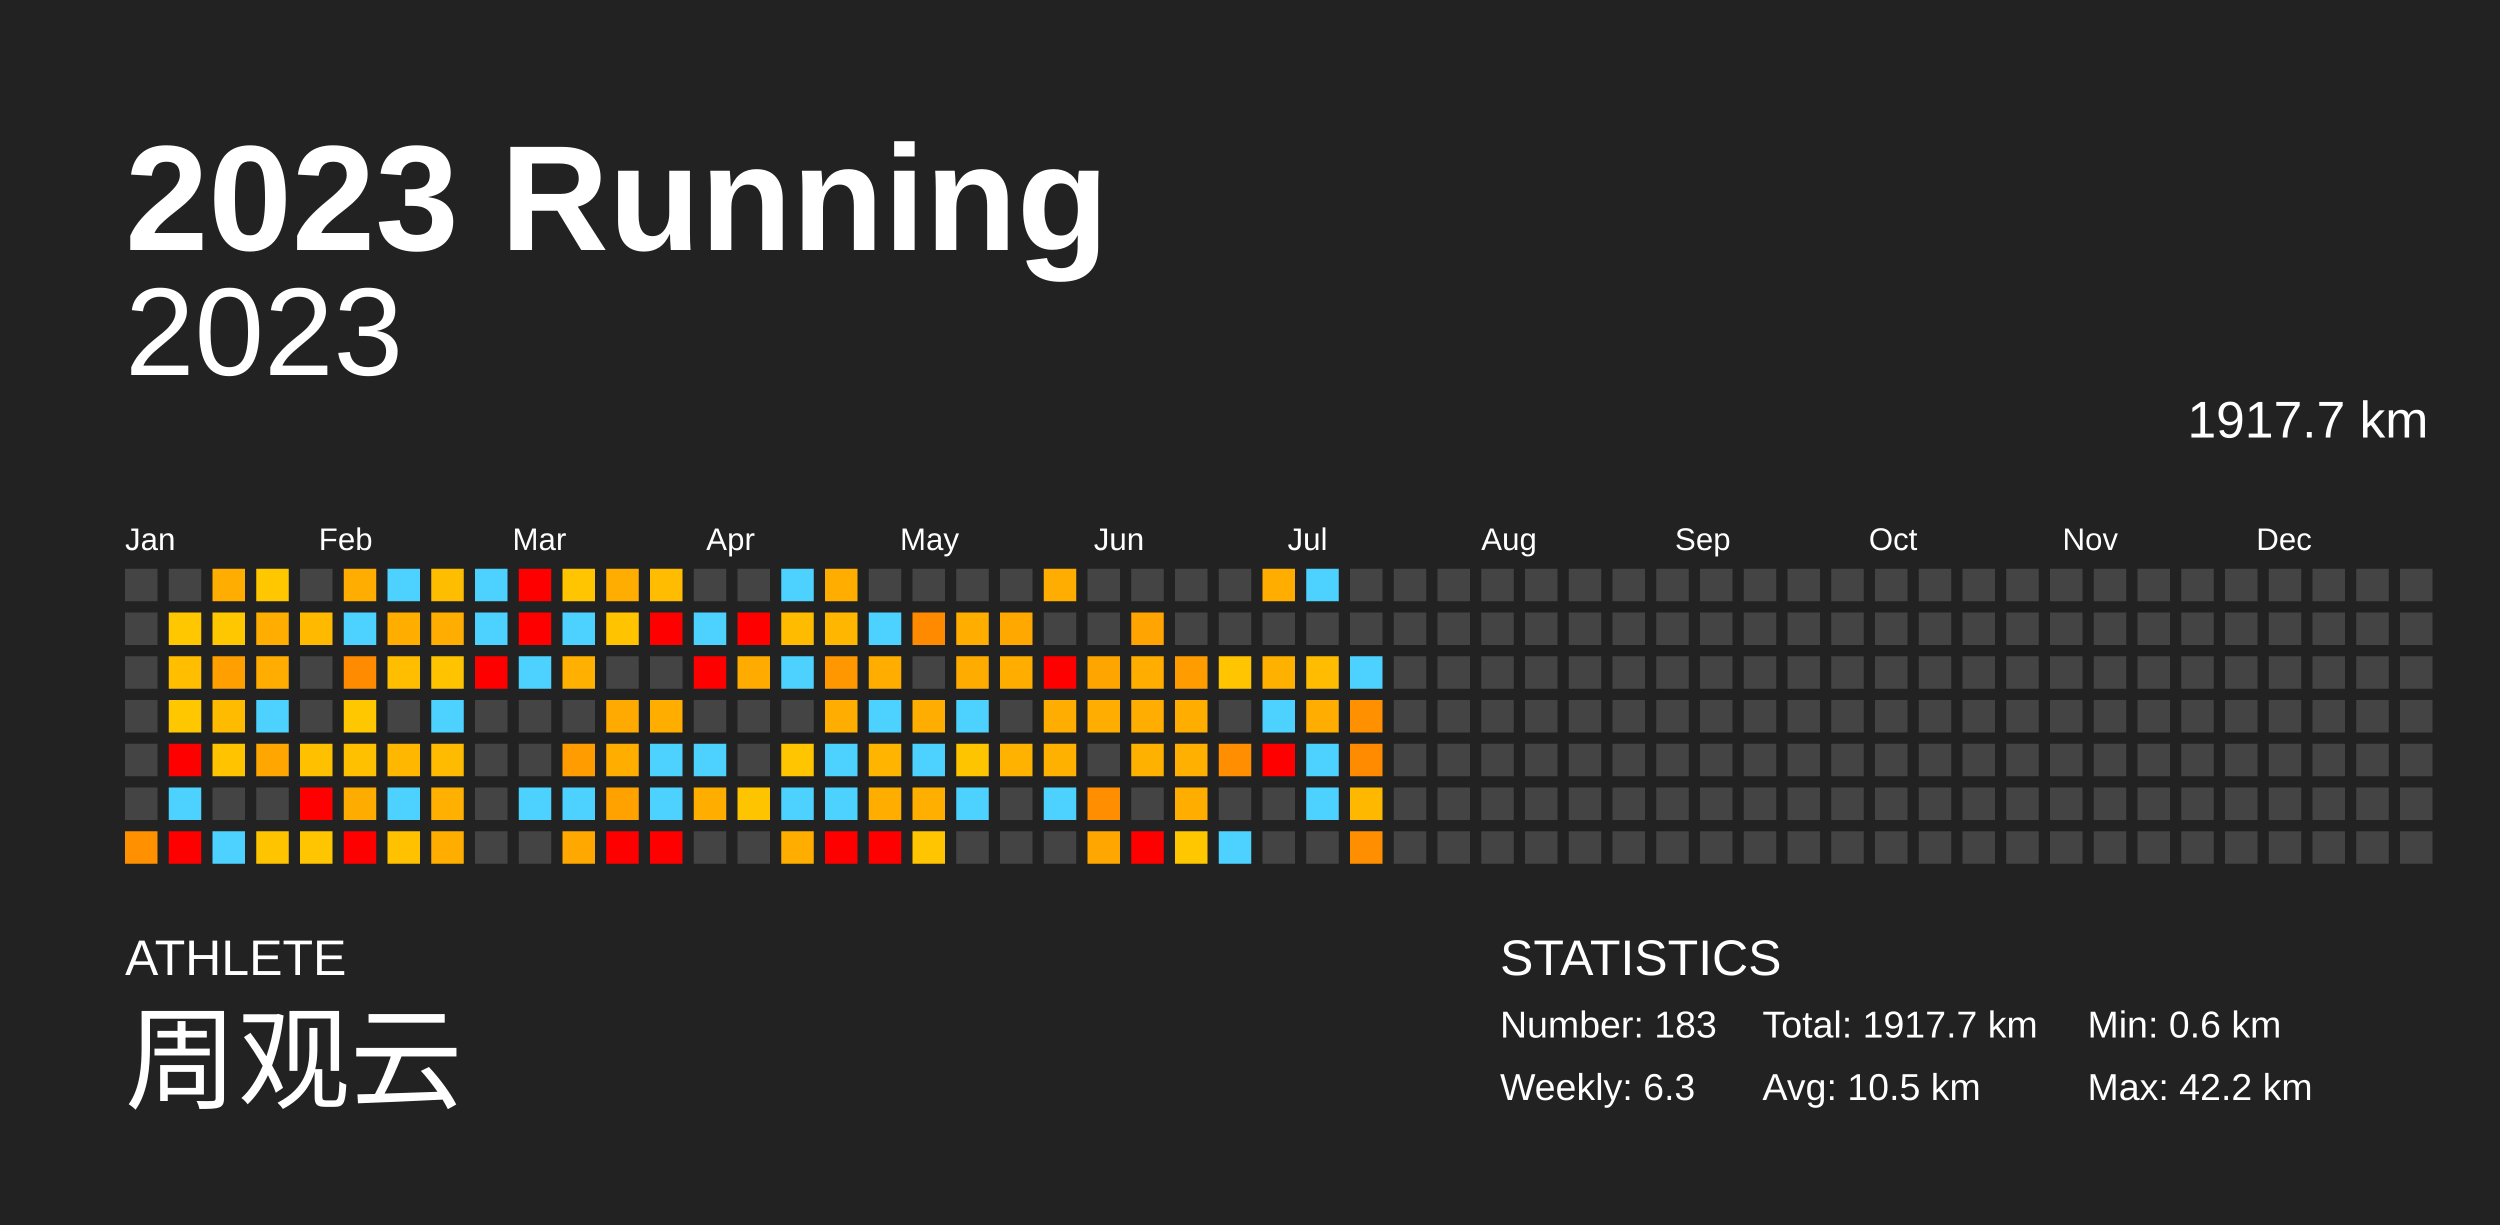
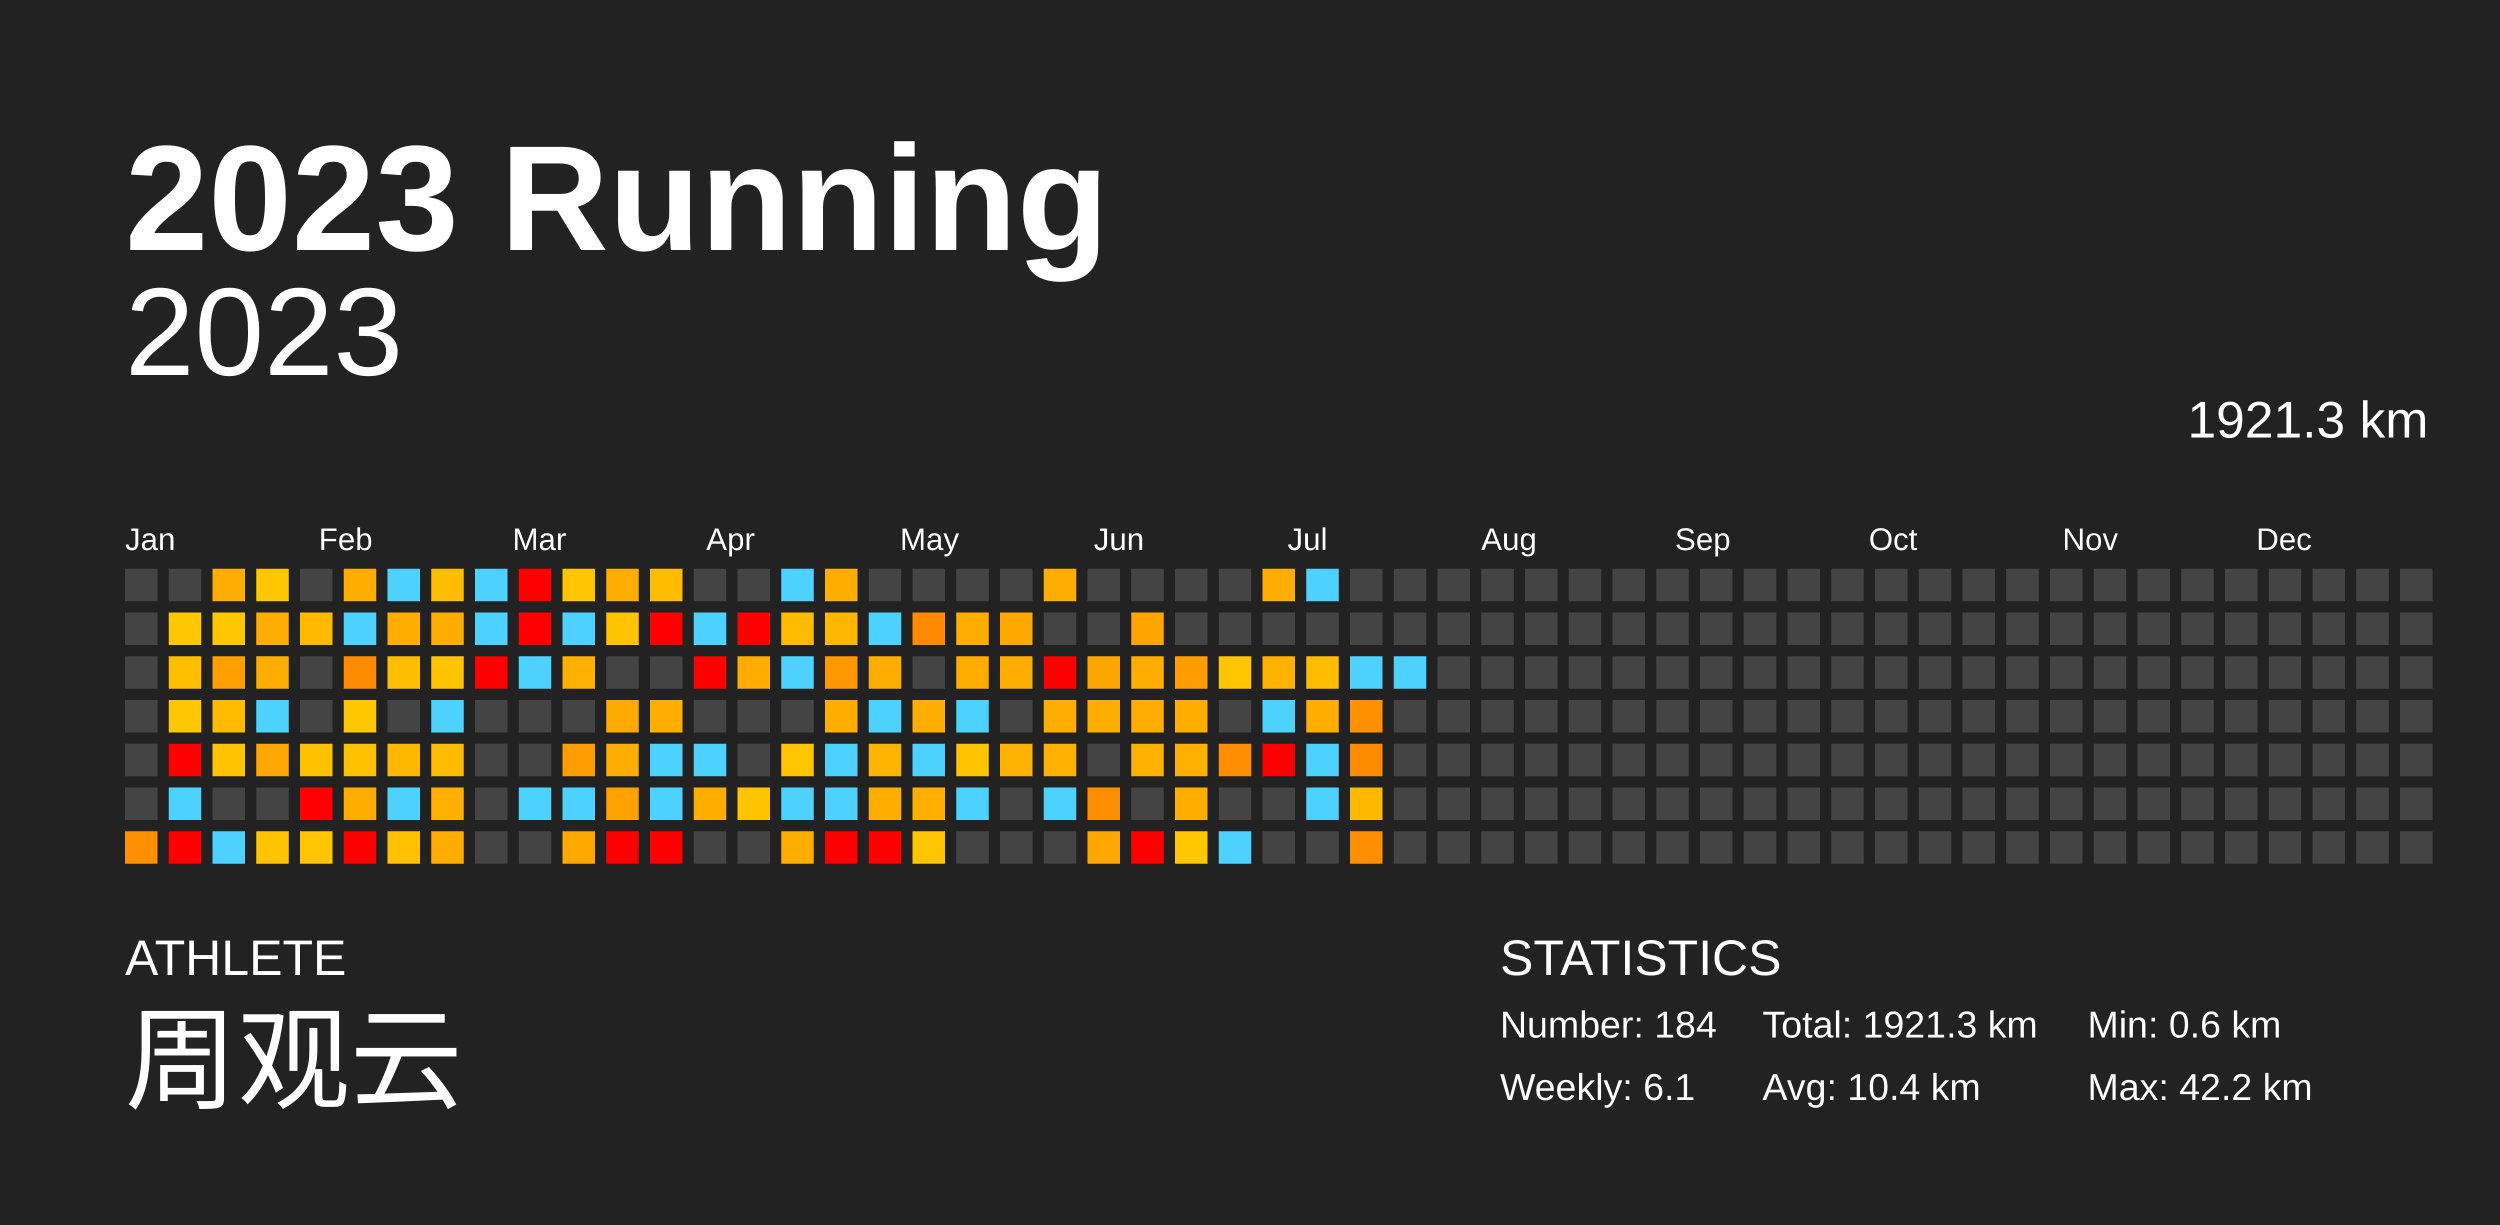
<svg xmlns="http://www.w3.org/2000/svg" baseProfile="full" height="98mm" version="1.1" viewBox="0,0,200,98" width="200mm">
  <defs />
  <rect fill="#222222" height="98" width="200" x="0" y="0" />
  <text fill="#FFFFFF" style="font-size:12px; font-family:Arial; font-weight:bold;" x="10" y="20">2023 Running</text>
  <text fill="#FFFFFF" style="font-size:4px; font-family:Arial" x="10" y="78">ATHLETE</text>
  <text fill="#FFFFFF" style="font-size:9px; font-family:Arial" x="10" y="88">周观云</text>
  <text fill="#FFFFFF" style="font-size:4px; font-family:Arial" x="120" y="78">STATISTICS</text>
-   <text fill="#FFFFFF" style="font-size:3px; font-family:Arial" x="120" y="83">Number: 183</text>
-   <text fill="#FFFFFF" style="font-size:3px; font-family:Arial" x="120" y="88">Weekly: 6.3</text>
-   <text fill="#FFFFFF" style="font-size:3px; font-family:Arial" x="141" y="83">Total: 1917.7 km</text>
-   <text fill="#FFFFFF" style="font-size:3px; font-family:Arial" x="141" y="88">Avg: 10.5 km</text>
+   <text fill="#FFFFFF" style="font-size:3px; font-family:Arial" x="120" y="83">Number: 184</text>
+   <text fill="#FFFFFF" style="font-size:3px; font-family:Arial" x="120" y="88">Weekly: 6.1</text>
+   <text fill="#FFFFFF" style="font-size:3px; font-family:Arial" x="141" y="83">Total: 1921.3 km</text>
+   <text fill="#FFFFFF" style="font-size:3px; font-family:Arial" x="141" y="88">Avg: 10.4 km</text>
  <text fill="#FFFFFF" style="font-size:3px; font-family:Arial" x="167" y="83">Min: 0.6 km</text>
  <text fill="#FFFFFF" style="font-size:3px; font-family:Arial" x="167" y="88">Max: 42.2 km</text>
  <text alignment-baseline="hanging" fill="#FFFFFF" style="font-size:10.0px; font-family:Arial;" x="10" y="30">2023</text>
-   <text alignment-baseline="hanging" fill="#FFFFFF" style="font-size:4.125px; font-family:Arial;" x="175" y="35">1917.7 km</text>
+   <text alignment-baseline="hanging" fill="#FFFFFF" style="font-size:4.125px; font-family:Arial;" x="175" y="35">1921.3 km</text>
  <text fill="#FFFFFF" style="font-size:2.5px; font-family:Arial" x="10.0" y="44">Jan</text>
  <text fill="#FFFFFF" style="font-size:2.5px; font-family:Arial" x="25.5" y="44">Feb</text>
  <text fill="#FFFFFF" style="font-size:2.5px; font-family:Arial" x="41.0" y="44">Mar</text>
  <text fill="#FFFFFF" style="font-size:2.5px; font-family:Arial" x="56.5" y="44">Apr</text>
  <text fill="#FFFFFF" style="font-size:2.5px; font-family:Arial" x="72.0" y="44">May</text>
  <text fill="#FFFFFF" style="font-size:2.5px; font-family:Arial" x="87.5" y="44">Jun</text>
  <text fill="#FFFFFF" style="font-size:2.5px; font-family:Arial" x="103.0" y="44">Jul</text>
  <text fill="#FFFFFF" style="font-size:2.5px; font-family:Arial" x="118.5" y="44">Aug</text>
  <text fill="#FFFFFF" style="font-size:2.5px; font-family:Arial" x="134.0" y="44">Sep</text>
  <text fill="#FFFFFF" style="font-size:2.5px; font-family:Arial" x="149.5" y="44">Oct</text>
  <text fill="#FFFFFF" style="font-size:2.5px; font-family:Arial" x="165.0" y="44">Nov</text>
  <text fill="#FFFFFF" style="font-size:2.5px; font-family:Arial" x="180.5" y="44">Dec</text>
  <rect fill="#444444" height="2.6" width="2.6" x="10.0" y="45.5" />
  <rect fill="#444444" height="2.6" width="2.6" x="10.0" y="49.0" />
  <rect fill="#444444" height="2.6" width="2.6" x="10.0" y="52.5" />
  <rect fill="#444444" height="2.6" width="2.6" x="10.0" y="56.0" />
  <rect fill="#444444" height="2.6" width="2.6" x="10.0" y="59.5" />
  <rect fill="#444444" height="2.6" width="2.6" x="10.0" y="63.0" />
  <rect fill="#ff9000" height="2.6" width="2.6" x="10.0" y="66.5" />
  <rect fill="#444444" height="2.6" width="2.6" x="13.5" y="45.5" />
  <rect fill="#ffc700" height="2.6" width="2.6" x="13.5" y="49.0" />
  <rect fill="#ffbf00" height="2.6" width="2.6" x="13.5" y="52.5" />
  <rect fill="#ffc700" height="2.6" width="2.6" x="13.5" y="56.0" />
  <rect fill="red" height="2.6" width="2.6" x="13.5" y="59.5" />
  <rect fill="#4dd2ff" height="2.6" width="2.6" x="13.5" y="63.0" />
  <rect fill="red" height="2.6" width="2.6" x="13.5" y="66.5" />
  <rect fill="#ffad00" height="2.6" width="2.6" x="17.0" y="45.5" />
  <rect fill="#ffc700" height="2.6" width="2.6" x="17.0" y="49.0" />
  <rect fill="#ff9f00" height="2.6" width="2.6" x="17.0" y="52.5" />
  <rect fill="#ffbb00" height="2.6" width="2.6" x="17.0" y="56.0" />
  <rect fill="#ffc300" height="2.6" width="2.6" x="17.0" y="59.5" />
  <rect fill="#444444" height="2.6" width="2.6" x="17.0" y="63.0" />
  <rect fill="#4dd2ff" height="2.6" width="2.6" x="17.0" y="66.5" />
  <rect fill="#ffc700" height="2.6" width="2.6" x="20.5" y="45.5" />
  <rect fill="#ffad00" height="2.6" width="2.6" x="20.5" y="49.0" />
  <rect fill="#ffad00" height="2.6" width="2.6" x="20.5" y="52.5" />
  <rect fill="#4dd2ff" height="2.6" width="2.6" x="20.5" y="56.0" />
  <rect fill="#ffa600" height="2.6" width="2.6" x="20.5" y="59.5" />
  <rect fill="#444444" height="2.6" width="2.6" x="20.5" y="63.0" />
  <rect fill="#ffc400" height="2.6" width="2.6" x="20.5" y="66.5" />
  <rect fill="#444444" height="2.6" width="2.6" x="24.0" y="45.5" />
  <rect fill="#ffba00" height="2.6" width="2.6" x="24.0" y="49.0" />
  <rect fill="#444444" height="2.6" width="2.6" x="24.0" y="52.5" />
  <rect fill="#444444" height="2.6" width="2.6" x="24.0" y="56.0" />
  <rect fill="#ffc000" height="2.6" width="2.6" x="24.0" y="59.5" />
  <rect fill="red" height="2.6" width="2.6" x="24.0" y="63.0" />
  <rect fill="#ffc500" height="2.6" width="2.6" x="24.0" y="66.5" />
  <rect fill="#ffad00" height="2.6" width="2.6" x="27.5" y="45.5" />
  <rect fill="#4dd2ff" height="2.6" width="2.6" x="27.5" y="49.0" />
  <rect fill="#ff8b00" height="2.6" width="2.6" x="27.5" y="52.5" />
  <rect fill="#ffc700" height="2.6" width="2.6" x="27.5" y="56.0" />
  <rect fill="#ffc000" height="2.6" width="2.6" x="27.5" y="59.5" />
  <rect fill="#ffac00" height="2.6" width="2.6" x="27.5" y="63.0" />
  <rect fill="red" height="2.6" width="2.6" x="27.5" y="66.5" />
  <rect fill="#4dd2ff" height="2.6" width="2.6" x="31.0" y="45.5" />
  <rect fill="#ffae00" height="2.6" width="2.6" x="31.0" y="49.0" />
  <rect fill="#ffbf00" height="2.6" width="2.6" x="31.0" y="52.5" />
  <rect fill="#444444" height="2.6" width="2.6" x="31.0" y="56.0" />
  <rect fill="#ffb700" height="2.6" width="2.6" x="31.0" y="59.5" />
  <rect fill="#4dd2ff" height="2.6" width="2.6" x="31.0" y="63.0" />
  <rect fill="#ffc100" height="2.6" width="2.6" x="31.0" y="66.5" />
  <rect fill="#ffbd00" height="2.6" width="2.6" x="34.5" y="45.5" />
  <rect fill="#ffad00" height="2.6" width="2.6" x="34.5" y="49.0" />
  <rect fill="#ffc300" height="2.6" width="2.6" x="34.5" y="52.5" />
  <rect fill="#4dd2ff" height="2.6" width="2.6" x="34.5" y="56.0" />
  <rect fill="#ffbb00" height="2.6" width="2.6" x="34.5" y="59.5" />
  <rect fill="#ffb000" height="2.6" width="2.6" x="34.5" y="63.0" />
  <rect fill="#ffae00" height="2.6" width="2.6" x="34.5" y="66.5" />
  <rect fill="#4dd2ff" height="2.6" width="2.6" x="38.0" y="45.5" />
  <rect fill="#4dd2ff" height="2.6" width="2.6" x="38.0" y="49.0" />
  <rect fill="red" height="2.6" width="2.6" x="38.0" y="52.5" />
  <rect fill="#444444" height="2.6" width="2.6" x="38.0" y="56.0" />
  <rect fill="#444444" height="2.6" width="2.6" x="38.0" y="59.5" />
  <rect fill="#444444" height="2.6" width="2.6" x="38.0" y="63.0" />
  <rect fill="#444444" height="2.6" width="2.6" x="38.0" y="66.5" />
  <rect fill="red" height="2.6" width="2.6" x="41.5" y="45.5" />
  <rect fill="red" height="2.6" width="2.6" x="41.5" y="49.0" />
  <rect fill="#4dd2ff" height="2.6" width="2.6" x="41.5" y="52.5" />
  <rect fill="#444444" height="2.6" width="2.6" x="41.5" y="56.0" />
  <rect fill="#444444" height="2.6" width="2.6" x="41.5" y="59.5" />
  <rect fill="#4dd2ff" height="2.6" width="2.6" x="41.5" y="63.0" />
  <rect fill="#444444" height="2.6" width="2.6" x="41.5" y="66.5" />
  <rect fill="#ffc500" height="2.6" width="2.6" x="45.0" y="45.5" />
  <rect fill="#4dd2ff" height="2.6" width="2.6" x="45.0" y="49.0" />
  <rect fill="#ffb000" height="2.6" width="2.6" x="45.0" y="52.5" />
  <rect fill="#444444" height="2.6" width="2.6" x="45.0" y="56.0" />
  <rect fill="#ff9d00" height="2.6" width="2.6" x="45.0" y="59.5" />
  <rect fill="#4dd2ff" height="2.6" width="2.6" x="45.0" y="63.0" />
  <rect fill="#ffa800" height="2.6" width="2.6" x="45.0" y="66.5" />
  <rect fill="#ffad00" height="2.6" width="2.6" x="48.5" y="45.5" />
  <rect fill="#ffc300" height="2.6" width="2.6" x="48.5" y="49.0" />
  <rect fill="#444444" height="2.6" width="2.6" x="48.5" y="52.5" />
  <rect fill="#ffaa00" height="2.6" width="2.6" x="48.5" y="56.0" />
  <rect fill="#ffae00" height="2.6" width="2.6" x="48.5" y="59.5" />
  <rect fill="#ffa200" height="2.6" width="2.6" x="48.5" y="63.0" />
  <rect fill="red" height="2.6" width="2.6" x="48.5" y="66.5" />
  <rect fill="#ffbc00" height="2.6" width="2.6" x="52.0" y="45.5" />
  <rect fill="red" height="2.6" width="2.6" x="52.0" y="49.0" />
  <rect fill="#444444" height="2.6" width="2.6" x="52.0" y="52.5" />
  <rect fill="#ffae00" height="2.6" width="2.6" x="52.0" y="56.0" />
  <rect fill="#4dd2ff" height="2.6" width="2.6" x="52.0" y="59.5" />
  <rect fill="#4dd2ff" height="2.6" width="2.6" x="52.0" y="63.0" />
  <rect fill="red" height="2.6" width="2.6" x="52.0" y="66.5" />
  <rect fill="#444444" height="2.6" width="2.6" x="55.5" y="45.5" />
  <rect fill="#4dd2ff" height="2.6" width="2.6" x="55.5" y="49.0" />
  <rect fill="red" height="2.6" width="2.6" x="55.5" y="52.5" />
  <rect fill="#444444" height="2.6" width="2.6" x="55.5" y="56.0" />
  <rect fill="#4dd2ff" height="2.6" width="2.6" x="55.5" y="59.5" />
  <rect fill="#ffae00" height="2.6" width="2.6" x="55.5" y="63.0" />
  <rect fill="#444444" height="2.6" width="2.6" x="55.5" y="66.5" />
  <rect fill="#444444" height="2.6" width="2.6" x="59.0" y="45.5" />
  <rect fill="red" height="2.6" width="2.6" x="59.0" y="49.0" />
  <rect fill="#ffab00" height="2.6" width="2.6" x="59.0" y="52.5" />
  <rect fill="#444444" height="2.6" width="2.6" x="59.0" y="56.0" />
  <rect fill="#444444" height="2.6" width="2.6" x="59.0" y="59.5" />
  <rect fill="#ffc400" height="2.6" width="2.6" x="59.0" y="63.0" />
  <rect fill="#444444" height="2.6" width="2.6" x="59.0" y="66.5" />
  <rect fill="#4dd2ff" height="2.6" width="2.6" x="62.5" y="45.5" />
  <rect fill="#ffbb00" height="2.6" width="2.6" x="62.5" y="49.0" />
  <rect fill="#4dd2ff" height="2.6" width="2.6" x="62.5" y="52.5" />
  <rect fill="#444444" height="2.6" width="2.6" x="62.5" y="56.0" />
  <rect fill="#ffc500" height="2.6" width="2.6" x="62.5" y="59.5" />
  <rect fill="#4dd2ff" height="2.6" width="2.6" x="62.5" y="63.0" />
  <rect fill="#ffae00" height="2.6" width="2.6" x="62.5" y="66.5" />
  <rect fill="#ffae00" height="2.6" width="2.6" x="66.0" y="45.5" />
  <rect fill="#ffb600" height="2.6" width="2.6" x="66.0" y="49.0" />
  <rect fill="#ff9700" height="2.6" width="2.6" x="66.0" y="52.5" />
  <rect fill="#ffad00" height="2.6" width="2.6" x="66.0" y="56.0" />
  <rect fill="#4dd2ff" height="2.6" width="2.6" x="66.0" y="59.5" />
  <rect fill="#4dd2ff" height="2.6" width="2.6" x="66.0" y="63.0" />
  <rect fill="red" height="2.6" width="2.6" x="66.0" y="66.5" />
  <rect fill="#444444" height="2.6" width="2.6" x="69.5" y="45.5" />
  <rect fill="#4dd2ff" height="2.6" width="2.6" x="69.5" y="49.0" />
  <rect fill="#ffae00" height="2.6" width="2.6" x="69.5" y="52.5" />
  <rect fill="#4dd2ff" height="2.6" width="2.6" x="69.5" y="56.0" />
  <rect fill="#ffb400" height="2.6" width="2.6" x="69.5" y="59.5" />
  <rect fill="#ffae00" height="2.6" width="2.6" x="69.5" y="63.0" />
  <rect fill="red" height="2.6" width="2.6" x="69.5" y="66.5" />
  <rect fill="#444444" height="2.6" width="2.6" x="73.0" y="45.5" />
  <rect fill="#ff8a00" height="2.6" width="2.6" x="73.0" y="49.0" />
  <rect fill="#444444" height="2.6" width="2.6" x="73.0" y="52.5" />
  <rect fill="#ffad00" height="2.6" width="2.6" x="73.0" y="56.0" />
  <rect fill="#4dd2ff" height="2.6" width="2.6" x="73.0" y="59.5" />
  <rect fill="#ffaf00" height="2.6" width="2.6" x="73.0" y="63.0" />
  <rect fill="#ffc500" height="2.6" width="2.6" x="73.0" y="66.5" />
  <rect fill="#444444" height="2.6" width="2.6" x="76.5" y="45.5" />
  <rect fill="#ffae00" height="2.6" width="2.6" x="76.5" y="49.0" />
  <rect fill="#ffac00" height="2.6" width="2.6" x="76.5" y="52.5" />
  <rect fill="#4dd2ff" height="2.6" width="2.6" x="76.5" y="56.0" />
  <rect fill="#ffc400" height="2.6" width="2.6" x="76.5" y="59.5" />
  <rect fill="#4dd2ff" height="2.6" width="2.6" x="76.5" y="63.0" />
  <rect fill="#444444" height="2.6" width="2.6" x="76.5" y="66.5" />
  <rect fill="#444444" height="2.6" width="2.6" x="80.0" y="45.5" />
  <rect fill="#ffa800" height="2.6" width="2.6" x="80.0" y="49.0" />
  <rect fill="#ffae00" height="2.6" width="2.6" x="80.0" y="52.5" />
  <rect fill="#444444" height="2.6" width="2.6" x="80.0" y="56.0" />
  <rect fill="#ffb300" height="2.6" width="2.6" x="80.0" y="59.5" />
  <rect fill="#444444" height="2.6" width="2.6" x="80.0" y="63.0" />
  <rect fill="#444444" height="2.6" width="2.6" x="80.0" y="66.5" />
  <rect fill="#ffad00" height="2.6" width="2.6" x="83.5" y="45.5" />
  <rect fill="#444444" height="2.6" width="2.6" x="83.5" y="49.0" />
  <rect fill="red" height="2.6" width="2.6" x="83.5" y="52.5" />
  <rect fill="#ffad00" height="2.6" width="2.6" x="83.5" y="56.0" />
  <rect fill="#ffb100" height="2.6" width="2.6" x="83.5" y="59.5" />
  <rect fill="#4dd2ff" height="2.6" width="2.6" x="83.5" y="63.0" />
  <rect fill="#444444" height="2.6" width="2.6" x="83.5" y="66.5" />
  <rect fill="#444444" height="2.6" width="2.6" x="87.0" y="45.5" />
  <rect fill="#444444" height="2.6" width="2.6" x="87.0" y="49.0" />
  <rect fill="#ffa500" height="2.6" width="2.6" x="87.0" y="52.5" />
  <rect fill="#ffad00" height="2.6" width="2.6" x="87.0" y="56.0" />
  <rect fill="#444444" height="2.6" width="2.6" x="87.0" y="59.5" />
  <rect fill="#ff8f00" height="2.6" width="2.6" x="87.0" y="63.0" />
  <rect fill="#ffa700" height="2.6" width="2.6" x="87.0" y="66.5" />
  <rect fill="#444444" height="2.6" width="2.6" x="90.5" y="45.5" />
  <rect fill="#ffa400" height="2.6" width="2.6" x="90.5" y="49.0" />
  <rect fill="#ffae00" height="2.6" width="2.6" x="90.5" y="52.5" />
  <rect fill="#ffad00" height="2.6" width="2.6" x="90.5" y="56.0" />
  <rect fill="#ffb100" height="2.6" width="2.6" x="90.5" y="59.5" />
  <rect fill="#444444" height="2.6" width="2.6" x="90.5" y="63.0" />
  <rect fill="red" height="2.6" width="2.6" x="90.5" y="66.5" />
  <rect fill="#444444" height="2.6" width="2.6" x="94.0" y="45.5" />
  <rect fill="#444444" height="2.6" width="2.6" x="94.0" y="49.0" />
  <rect fill="#ff9d00" height="2.6" width="2.6" x="94.0" y="52.5" />
  <rect fill="#ffae00" height="2.6" width="2.6" x="94.0" y="56.0" />
  <rect fill="#ffb000" height="2.6" width="2.6" x="94.0" y="59.5" />
  <rect fill="#ffae00" height="2.6" width="2.6" x="94.0" y="63.0" />
  <rect fill="#ffc700" height="2.6" width="2.6" x="94.0" y="66.5" />
  <rect fill="#444444" height="2.6" width="2.6" x="97.5" y="45.5" />
  <rect fill="#444444" height="2.6" width="2.6" x="97.5" y="49.0" />
  <rect fill="#ffc500" height="2.6" width="2.6" x="97.5" y="52.5" />
  <rect fill="#444444" height="2.6" width="2.6" x="97.5" y="56.0" />
  <rect fill="#ff8f00" height="2.6" width="2.6" x="97.5" y="59.5" />
  <rect fill="#444444" height="2.6" width="2.6" x="97.5" y="63.0" />
  <rect fill="#4dd2ff" height="2.6" width="2.6" x="97.5" y="66.5" />
  <rect fill="#ffae00" height="2.6" width="2.6" x="101.0" y="45.5" />
  <rect fill="#444444" height="2.6" width="2.6" x="101.0" y="49.0" />
  <rect fill="#ffb100" height="2.6" width="2.6" x="101.0" y="52.5" />
  <rect fill="#4dd2ff" height="2.6" width="2.6" x="101.0" y="56.0" />
  <rect fill="red" height="2.6" width="2.6" x="101.0" y="59.5" />
  <rect fill="#444444" height="2.6" width="2.6" x="101.0" y="63.0" />
  <rect fill="#444444" height="2.6" width="2.6" x="101.0" y="66.5" />
  <rect fill="#4dd2ff" height="2.6" width="2.6" x="104.5" y="45.5" />
  <rect fill="#444444" height="2.6" width="2.6" x="104.5" y="49.0" />
  <rect fill="#ffbc00" height="2.6" width="2.6" x="104.5" y="52.5" />
  <rect fill="#ffad00" height="2.6" width="2.6" x="104.5" y="56.0" />
  <rect fill="#4dd2ff" height="2.6" width="2.6" x="104.5" y="59.5" />
  <rect fill="#4dd2ff" height="2.6" width="2.6" x="104.5" y="63.0" />
  <rect fill="#444444" height="2.6" width="2.6" x="104.5" y="66.5" />
  <rect fill="#444444" height="2.6" width="2.6" x="108.0" y="45.5" />
  <rect fill="#444444" height="2.6" width="2.6" x="108.0" y="49.0" />
  <rect fill="#4dd2ff" height="2.6" width="2.6" x="108.0" y="52.5" />
  <rect fill="#ff9000" height="2.6" width="2.6" x="108.0" y="56.0" />
  <rect fill="#ff8c00" height="2.6" width="2.6" x="108.0" y="59.5" />
  <rect fill="#ffb800" height="2.6" width="2.6" x="108.0" y="63.0" />
  <rect fill="#ff8f00" height="2.6" width="2.6" x="108.0" y="66.5" />
  <rect fill="#444444" height="2.6" width="2.6" x="111.5" y="45.5" />
  <rect fill="#444444" height="2.6" width="2.6" x="111.5" y="49.0" />
-   <rect fill="#444444" height="2.6" width="2.6" x="111.5" y="52.5" />
+   <rect fill="#4dd2ff" height="2.6" width="2.6" x="111.5" y="52.5" />
  <rect fill="#444444" height="2.6" width="2.6" x="111.5" y="56.0" />
  <rect fill="#444444" height="2.6" width="2.6" x="111.5" y="59.5" />
  <rect fill="#444444" height="2.6" width="2.6" x="111.5" y="63.0" />
  <rect fill="#444444" height="2.6" width="2.6" x="111.5" y="66.5" />
  <rect fill="#444444" height="2.6" width="2.6" x="115.0" y="45.5" />
  <rect fill="#444444" height="2.6" width="2.6" x="115.0" y="49.0" />
  <rect fill="#444444" height="2.6" width="2.6" x="115.0" y="52.5" />
  <rect fill="#444444" height="2.6" width="2.6" x="115.0" y="56.0" />
  <rect fill="#444444" height="2.6" width="2.6" x="115.0" y="59.5" />
  <rect fill="#444444" height="2.6" width="2.6" x="115.0" y="63.0" />
  <rect fill="#444444" height="2.6" width="2.6" x="115.0" y="66.5" />
  <rect fill="#444444" height="2.6" width="2.6" x="118.5" y="45.5" />
  <rect fill="#444444" height="2.6" width="2.6" x="118.5" y="49.0" />
  <rect fill="#444444" height="2.6" width="2.6" x="118.5" y="52.5" />
  <rect fill="#444444" height="2.6" width="2.6" x="118.5" y="56.0" />
  <rect fill="#444444" height="2.6" width="2.6" x="118.5" y="59.5" />
  <rect fill="#444444" height="2.6" width="2.6" x="118.5" y="63.0" />
  <rect fill="#444444" height="2.6" width="2.6" x="118.5" y="66.5" />
  <rect fill="#444444" height="2.6" width="2.6" x="122.0" y="45.5" />
  <rect fill="#444444" height="2.6" width="2.6" x="122.0" y="49.0" />
  <rect fill="#444444" height="2.6" width="2.6" x="122.0" y="52.5" />
  <rect fill="#444444" height="2.6" width="2.6" x="122.0" y="56.0" />
  <rect fill="#444444" height="2.6" width="2.6" x="122.0" y="59.5" />
  <rect fill="#444444" height="2.6" width="2.6" x="122.0" y="63.0" />
  <rect fill="#444444" height="2.6" width="2.6" x="122.0" y="66.5" />
  <rect fill="#444444" height="2.6" width="2.6" x="125.5" y="45.5" />
  <rect fill="#444444" height="2.6" width="2.6" x="125.5" y="49.0" />
  <rect fill="#444444" height="2.6" width="2.6" x="125.5" y="52.5" />
  <rect fill="#444444" height="2.6" width="2.6" x="125.5" y="56.0" />
  <rect fill="#444444" height="2.6" width="2.6" x="125.5" y="59.5" />
  <rect fill="#444444" height="2.6" width="2.6" x="125.5" y="63.0" />
  <rect fill="#444444" height="2.6" width="2.6" x="125.5" y="66.5" />
  <rect fill="#444444" height="2.6" width="2.6" x="129.0" y="45.5" />
  <rect fill="#444444" height="2.6" width="2.6" x="129.0" y="49.0" />
  <rect fill="#444444" height="2.6" width="2.6" x="129.0" y="52.5" />
  <rect fill="#444444" height="2.6" width="2.6" x="129.0" y="56.0" />
  <rect fill="#444444" height="2.6" width="2.6" x="129.0" y="59.5" />
  <rect fill="#444444" height="2.6" width="2.6" x="129.0" y="63.0" />
  <rect fill="#444444" height="2.6" width="2.6" x="129.0" y="66.5" />
  <rect fill="#444444" height="2.6" width="2.6" x="132.5" y="45.5" />
  <rect fill="#444444" height="2.6" width="2.6" x="132.5" y="49.0" />
  <rect fill="#444444" height="2.6" width="2.6" x="132.5" y="52.5" />
  <rect fill="#444444" height="2.6" width="2.6" x="132.5" y="56.0" />
  <rect fill="#444444" height="2.6" width="2.6" x="132.5" y="59.5" />
  <rect fill="#444444" height="2.6" width="2.6" x="132.5" y="63.0" />
  <rect fill="#444444" height="2.6" width="2.6" x="132.5" y="66.5" />
  <rect fill="#444444" height="2.6" width="2.6" x="136.0" y="45.5" />
  <rect fill="#444444" height="2.6" width="2.6" x="136.0" y="49.0" />
  <rect fill="#444444" height="2.6" width="2.6" x="136.0" y="52.5" />
  <rect fill="#444444" height="2.6" width="2.6" x="136.0" y="56.0" />
  <rect fill="#444444" height="2.6" width="2.6" x="136.0" y="59.5" />
  <rect fill="#444444" height="2.6" width="2.6" x="136.0" y="63.0" />
  <rect fill="#444444" height="2.6" width="2.6" x="136.0" y="66.5" />
  <rect fill="#444444" height="2.6" width="2.6" x="139.5" y="45.5" />
  <rect fill="#444444" height="2.6" width="2.6" x="139.5" y="49.0" />
  <rect fill="#444444" height="2.6" width="2.6" x="139.5" y="52.5" />
  <rect fill="#444444" height="2.6" width="2.6" x="139.5" y="56.0" />
  <rect fill="#444444" height="2.6" width="2.6" x="139.5" y="59.5" />
  <rect fill="#444444" height="2.6" width="2.6" x="139.5" y="63.0" />
  <rect fill="#444444" height="2.6" width="2.6" x="139.5" y="66.5" />
  <rect fill="#444444" height="2.6" width="2.6" x="143.0" y="45.5" />
  <rect fill="#444444" height="2.6" width="2.6" x="143.0" y="49.0" />
  <rect fill="#444444" height="2.6" width="2.6" x="143.0" y="52.5" />
  <rect fill="#444444" height="2.6" width="2.6" x="143.0" y="56.0" />
  <rect fill="#444444" height="2.6" width="2.6" x="143.0" y="59.5" />
  <rect fill="#444444" height="2.6" width="2.6" x="143.0" y="63.0" />
  <rect fill="#444444" height="2.6" width="2.6" x="143.0" y="66.5" />
  <rect fill="#444444" height="2.6" width="2.6" x="146.5" y="45.5" />
  <rect fill="#444444" height="2.6" width="2.6" x="146.5" y="49.0" />
  <rect fill="#444444" height="2.6" width="2.6" x="146.5" y="52.5" />
  <rect fill="#444444" height="2.6" width="2.6" x="146.5" y="56.0" />
  <rect fill="#444444" height="2.6" width="2.6" x="146.5" y="59.5" />
  <rect fill="#444444" height="2.6" width="2.6" x="146.5" y="63.0" />
  <rect fill="#444444" height="2.6" width="2.6" x="146.5" y="66.5" />
  <rect fill="#444444" height="2.6" width="2.6" x="150.0" y="45.5" />
  <rect fill="#444444" height="2.6" width="2.6" x="150.0" y="49.0" />
  <rect fill="#444444" height="2.6" width="2.6" x="150.0" y="52.5" />
  <rect fill="#444444" height="2.6" width="2.6" x="150.0" y="56.0" />
  <rect fill="#444444" height="2.6" width="2.6" x="150.0" y="59.5" />
  <rect fill="#444444" height="2.6" width="2.6" x="150.0" y="63.0" />
  <rect fill="#444444" height="2.6" width="2.6" x="150.0" y="66.5" />
  <rect fill="#444444" height="2.6" width="2.6" x="153.5" y="45.5" />
  <rect fill="#444444" height="2.6" width="2.6" x="153.5" y="49.0" />
  <rect fill="#444444" height="2.6" width="2.6" x="153.5" y="52.5" />
  <rect fill="#444444" height="2.6" width="2.6" x="153.5" y="56.0" />
  <rect fill="#444444" height="2.6" width="2.6" x="153.5" y="59.5" />
  <rect fill="#444444" height="2.6" width="2.6" x="153.5" y="63.0" />
  <rect fill="#444444" height="2.6" width="2.6" x="153.5" y="66.5" />
  <rect fill="#444444" height="2.6" width="2.6" x="157.0" y="45.5" />
  <rect fill="#444444" height="2.6" width="2.6" x="157.0" y="49.0" />
  <rect fill="#444444" height="2.6" width="2.6" x="157.0" y="52.5" />
  <rect fill="#444444" height="2.6" width="2.6" x="157.0" y="56.0" />
  <rect fill="#444444" height="2.6" width="2.6" x="157.0" y="59.5" />
  <rect fill="#444444" height="2.6" width="2.6" x="157.0" y="63.0" />
  <rect fill="#444444" height="2.6" width="2.6" x="157.0" y="66.5" />
  <rect fill="#444444" height="2.6" width="2.6" x="160.5" y="45.5" />
  <rect fill="#444444" height="2.6" width="2.6" x="160.5" y="49.0" />
  <rect fill="#444444" height="2.6" width="2.6" x="160.5" y="52.5" />
  <rect fill="#444444" height="2.6" width="2.6" x="160.5" y="56.0" />
  <rect fill="#444444" height="2.6" width="2.6" x="160.5" y="59.5" />
  <rect fill="#444444" height="2.6" width="2.6" x="160.5" y="63.0" />
  <rect fill="#444444" height="2.6" width="2.6" x="160.5" y="66.5" />
  <rect fill="#444444" height="2.6" width="2.6" x="164.0" y="45.5" />
  <rect fill="#444444" height="2.6" width="2.6" x="164.0" y="49.0" />
  <rect fill="#444444" height="2.6" width="2.6" x="164.0" y="52.5" />
  <rect fill="#444444" height="2.6" width="2.6" x="164.0" y="56.0" />
  <rect fill="#444444" height="2.6" width="2.6" x="164.0" y="59.5" />
  <rect fill="#444444" height="2.6" width="2.6" x="164.0" y="63.0" />
  <rect fill="#444444" height="2.6" width="2.6" x="164.0" y="66.5" />
  <rect fill="#444444" height="2.6" width="2.6" x="167.5" y="45.5" />
  <rect fill="#444444" height="2.6" width="2.6" x="167.5" y="49.0" />
  <rect fill="#444444" height="2.6" width="2.6" x="167.5" y="52.5" />
  <rect fill="#444444" height="2.6" width="2.6" x="167.5" y="56.0" />
  <rect fill="#444444" height="2.6" width="2.6" x="167.5" y="59.5" />
  <rect fill="#444444" height="2.6" width="2.6" x="167.5" y="63.0" />
  <rect fill="#444444" height="2.6" width="2.6" x="167.5" y="66.5" />
  <rect fill="#444444" height="2.6" width="2.6" x="171.0" y="45.5" />
  <rect fill="#444444" height="2.6" width="2.6" x="171.0" y="49.0" />
  <rect fill="#444444" height="2.6" width="2.6" x="171.0" y="52.5" />
  <rect fill="#444444" height="2.6" width="2.6" x="171.0" y="56.0" />
  <rect fill="#444444" height="2.6" width="2.6" x="171.0" y="59.5" />
  <rect fill="#444444" height="2.6" width="2.6" x="171.0" y="63.0" />
  <rect fill="#444444" height="2.6" width="2.6" x="171.0" y="66.5" />
  <rect fill="#444444" height="2.6" width="2.6" x="174.5" y="45.5" />
  <rect fill="#444444" height="2.6" width="2.6" x="174.5" y="49.0" />
  <rect fill="#444444" height="2.6" width="2.6" x="174.5" y="52.5" />
  <rect fill="#444444" height="2.6" width="2.6" x="174.5" y="56.0" />
  <rect fill="#444444" height="2.6" width="2.6" x="174.5" y="59.5" />
  <rect fill="#444444" height="2.6" width="2.6" x="174.5" y="63.0" />
  <rect fill="#444444" height="2.6" width="2.6" x="174.5" y="66.5" />
  <rect fill="#444444" height="2.6" width="2.6" x="178.0" y="45.5" />
  <rect fill="#444444" height="2.6" width="2.6" x="178.0" y="49.0" />
  <rect fill="#444444" height="2.6" width="2.6" x="178.0" y="52.5" />
  <rect fill="#444444" height="2.6" width="2.6" x="178.0" y="56.0" />
  <rect fill="#444444" height="2.6" width="2.6" x="178.0" y="59.5" />
  <rect fill="#444444" height="2.6" width="2.6" x="178.0" y="63.0" />
  <rect fill="#444444" height="2.6" width="2.6" x="178.0" y="66.5" />
  <rect fill="#444444" height="2.6" width="2.6" x="181.5" y="45.5" />
  <rect fill="#444444" height="2.6" width="2.6" x="181.5" y="49.0" />
  <rect fill="#444444" height="2.6" width="2.6" x="181.5" y="52.5" />
  <rect fill="#444444" height="2.6" width="2.6" x="181.5" y="56.0" />
  <rect fill="#444444" height="2.6" width="2.6" x="181.5" y="59.5" />
  <rect fill="#444444" height="2.6" width="2.6" x="181.5" y="63.0" />
  <rect fill="#444444" height="2.6" width="2.6" x="181.5" y="66.5" />
  <rect fill="#444444" height="2.6" width="2.6" x="185.0" y="45.5" />
  <rect fill="#444444" height="2.6" width="2.6" x="185.0" y="49.0" />
  <rect fill="#444444" height="2.6" width="2.6" x="185.0" y="52.5" />
  <rect fill="#444444" height="2.6" width="2.6" x="185.0" y="56.0" />
  <rect fill="#444444" height="2.6" width="2.6" x="185.0" y="59.5" />
  <rect fill="#444444" height="2.6" width="2.6" x="185.0" y="63.0" />
  <rect fill="#444444" height="2.6" width="2.6" x="185.0" y="66.5" />
  <rect fill="#444444" height="2.6" width="2.6" x="188.5" y="45.5" />
  <rect fill="#444444" height="2.6" width="2.6" x="188.5" y="49.0" />
  <rect fill="#444444" height="2.6" width="2.6" x="188.5" y="52.5" />
  <rect fill="#444444" height="2.6" width="2.6" x="188.5" y="56.0" />
  <rect fill="#444444" height="2.6" width="2.6" x="188.5" y="59.5" />
  <rect fill="#444444" height="2.6" width="2.6" x="188.5" y="63.0" />
  <rect fill="#444444" height="2.6" width="2.6" x="188.5" y="66.5" />
  <rect fill="#444444" height="2.6" width="2.6" x="192.0" y="45.5" />
  <rect fill="#444444" height="2.6" width="2.6" x="192.0" y="49.0" />
  <rect fill="#444444" height="2.6" width="2.6" x="192.0" y="52.5" />
  <rect fill="#444444" height="2.6" width="2.6" x="192.0" y="56.0" />
  <rect fill="#444444" height="2.6" width="2.6" x="192.0" y="59.5" />
  <rect fill="#444444" height="2.6" width="2.6" x="192.0" y="63.0" />
  <rect fill="#444444" height="2.6" width="2.6" x="192.0" y="66.5" />
</svg>
